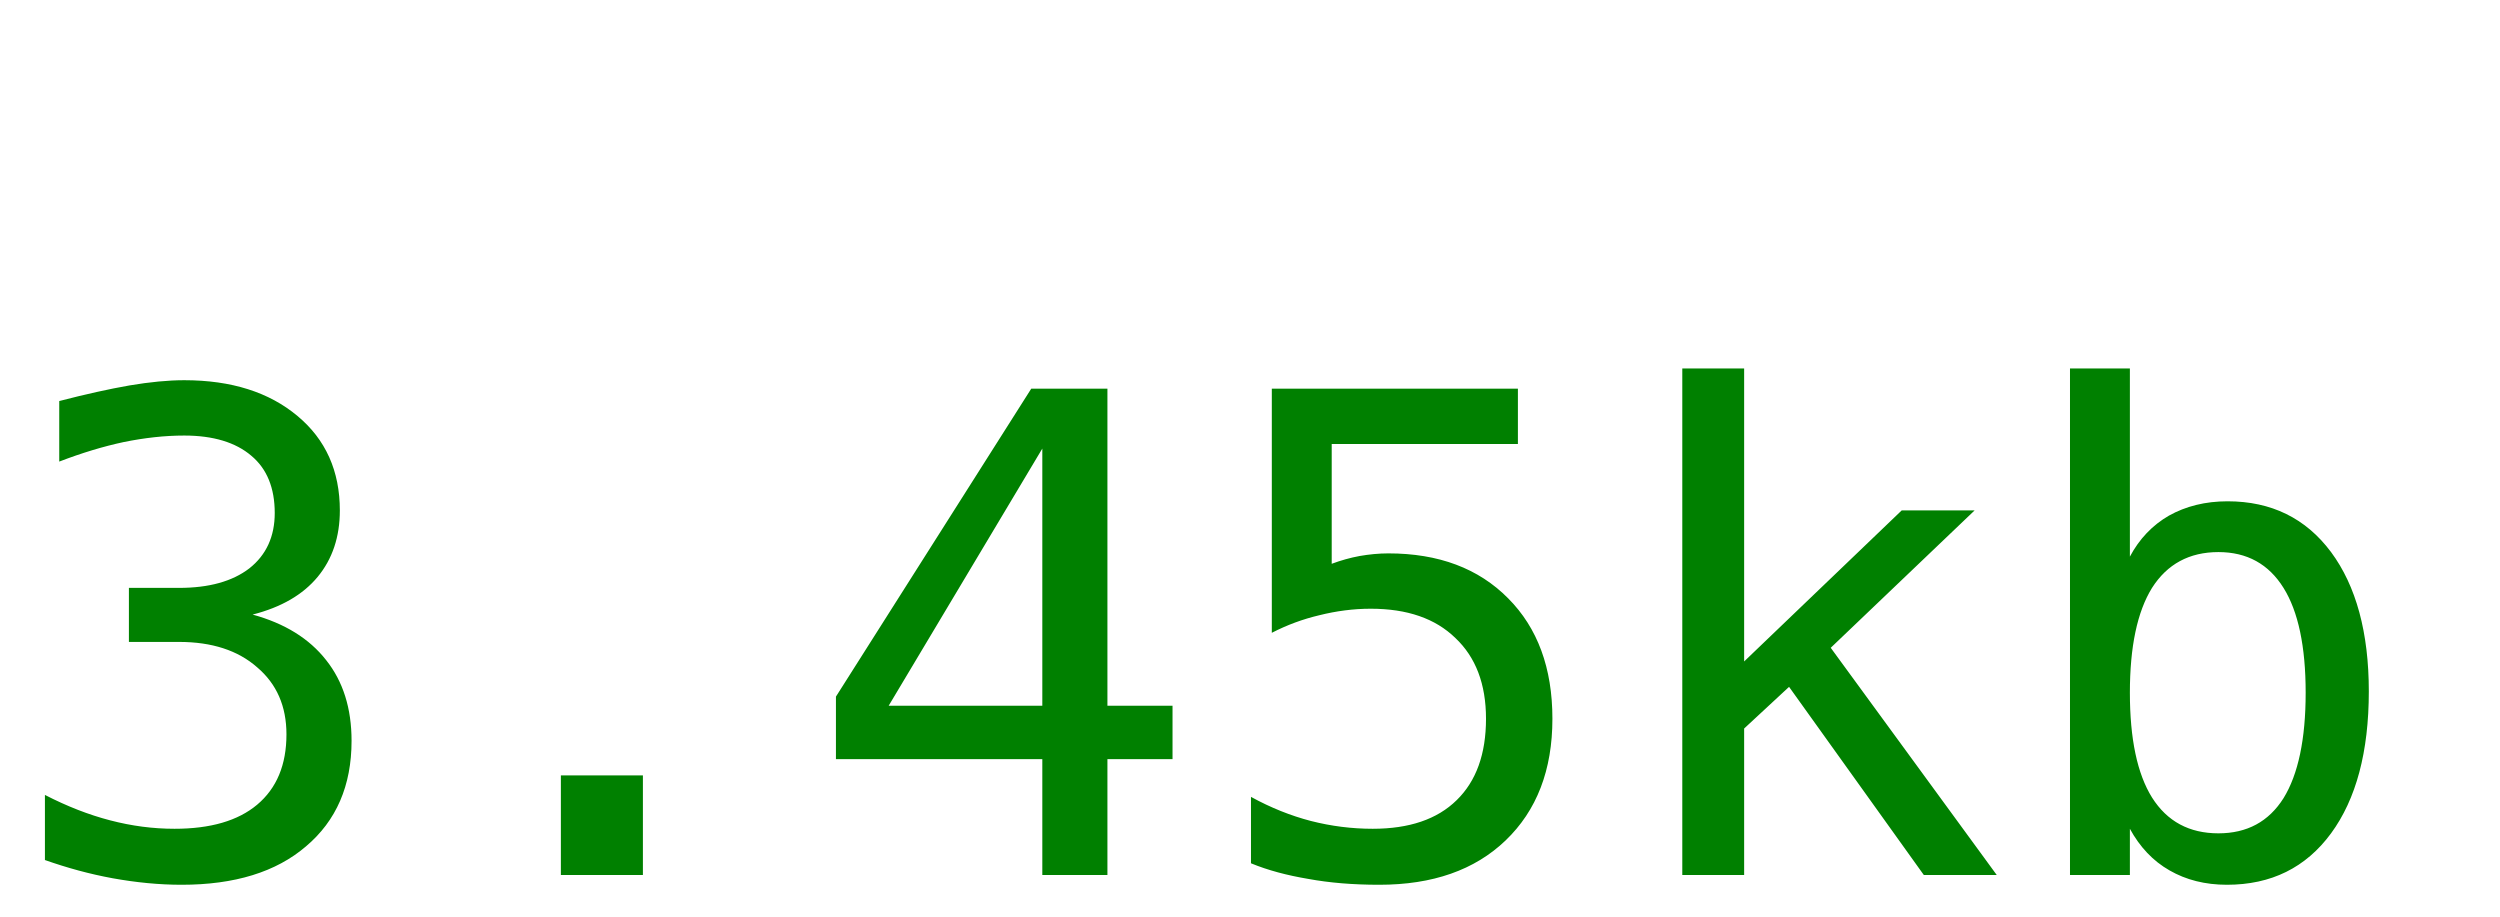
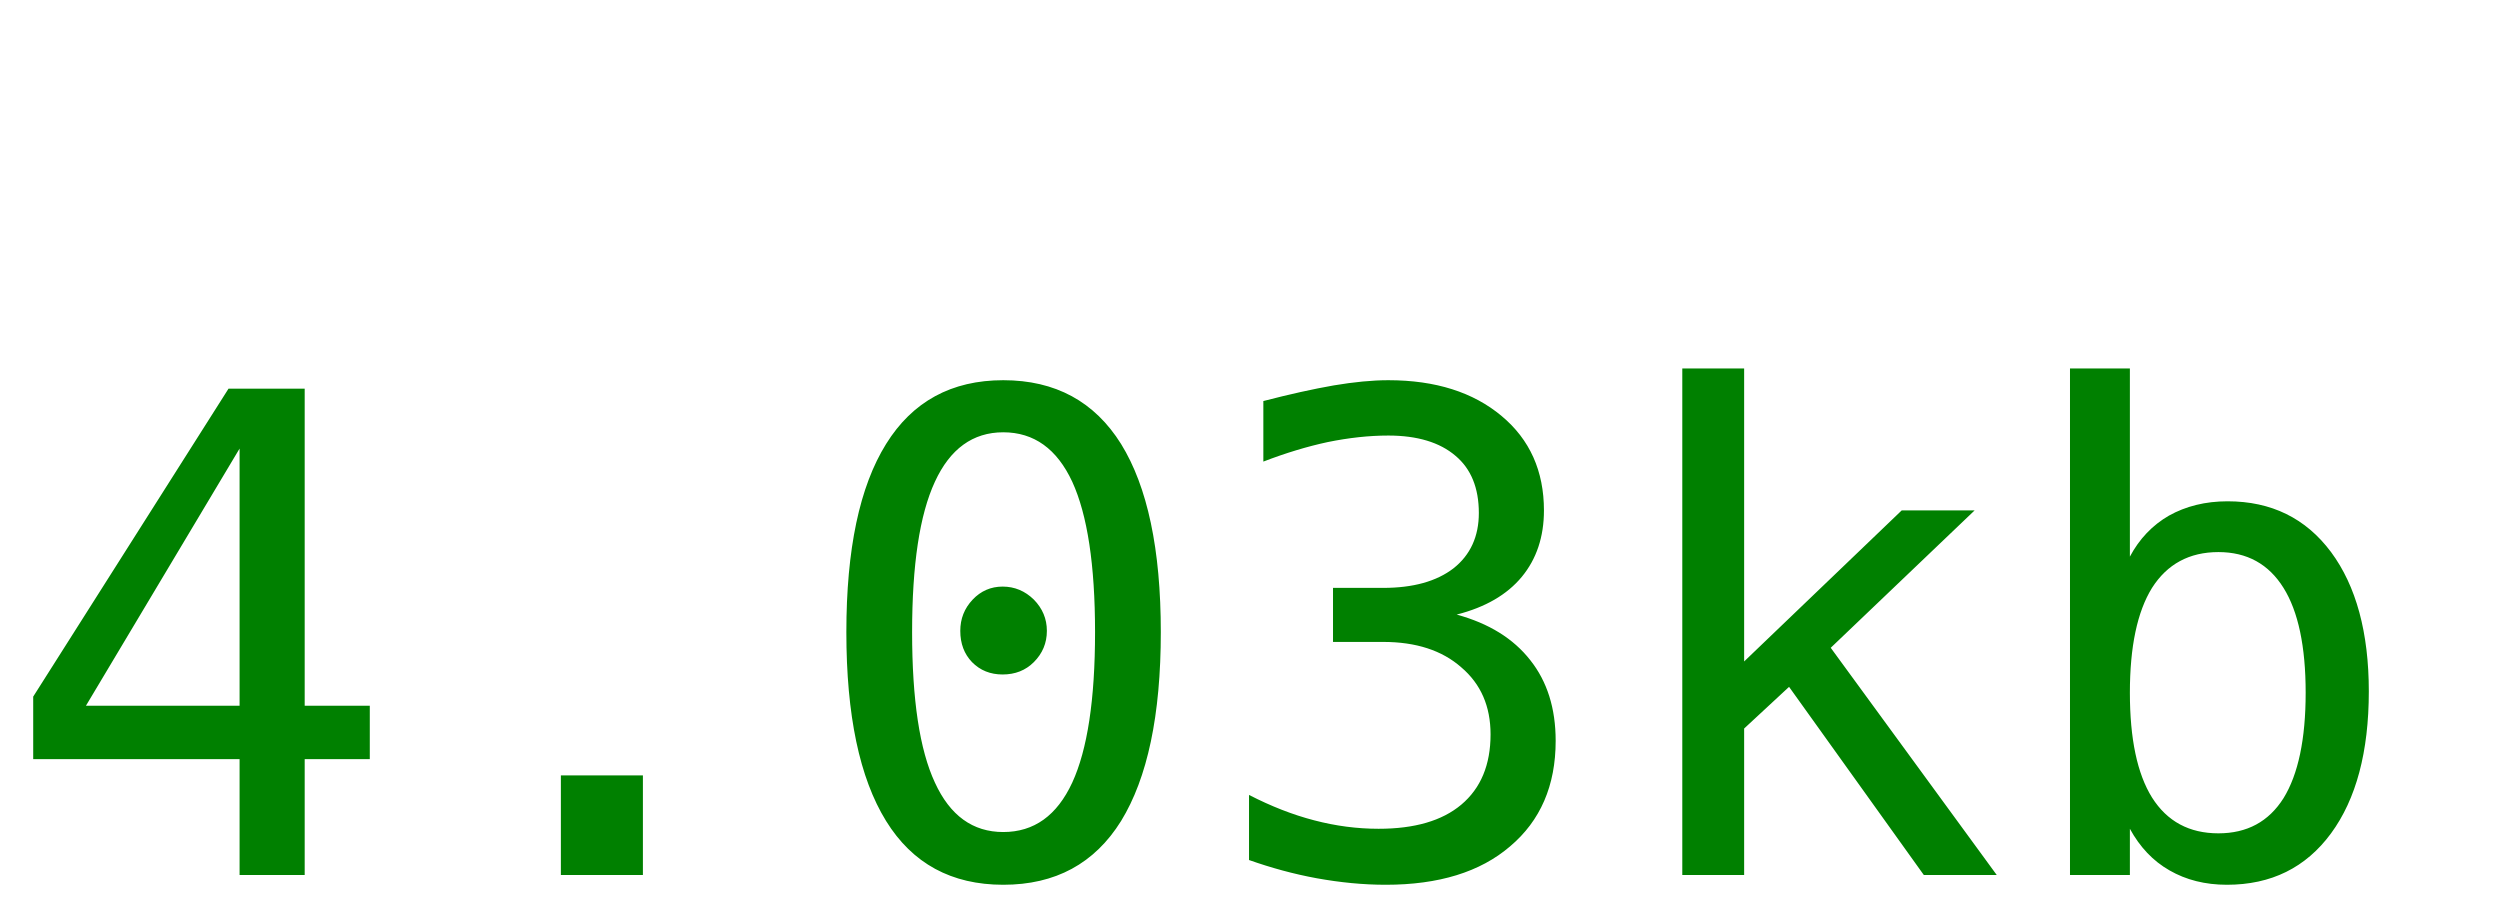
<svg xmlns="http://www.w3.org/2000/svg" width="60" height="22">
-   <text y="21" font-size="16px" font-family="monospace" fill="green">3.45kb</text>
+   <text y="21" font-size="16px" font-family="monospace" fill="green">4.03kb</text>
</svg>
